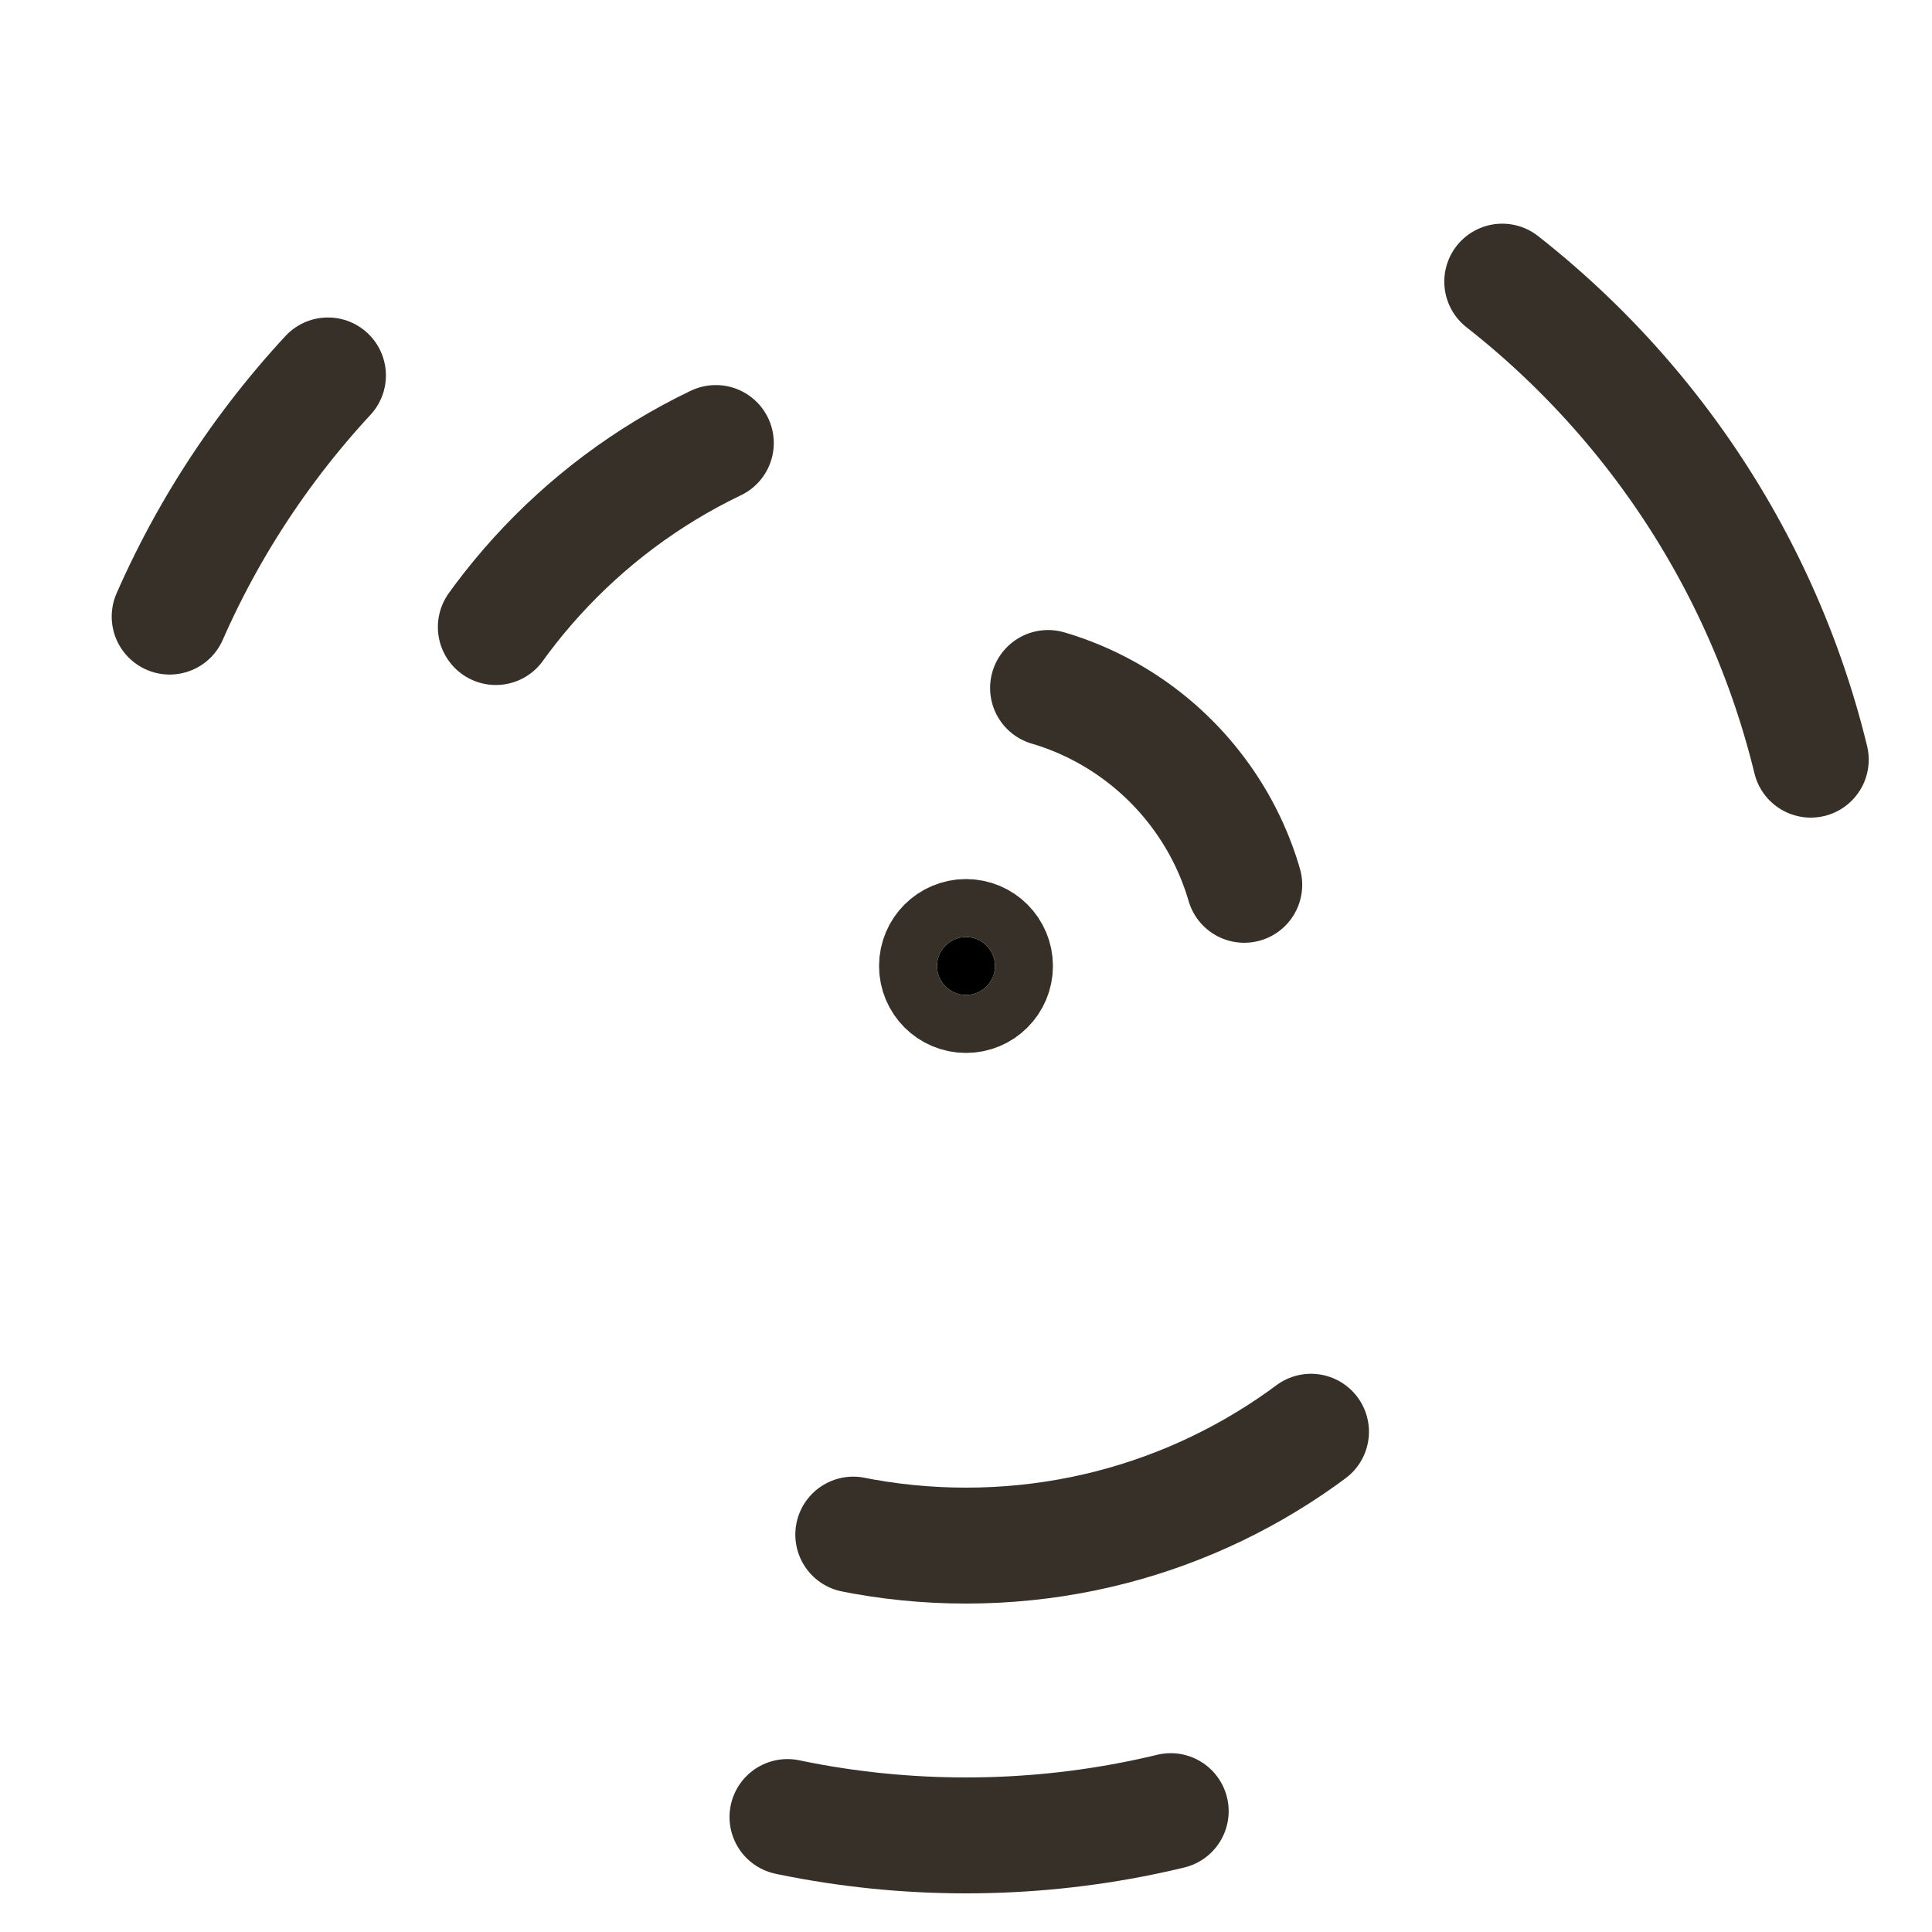
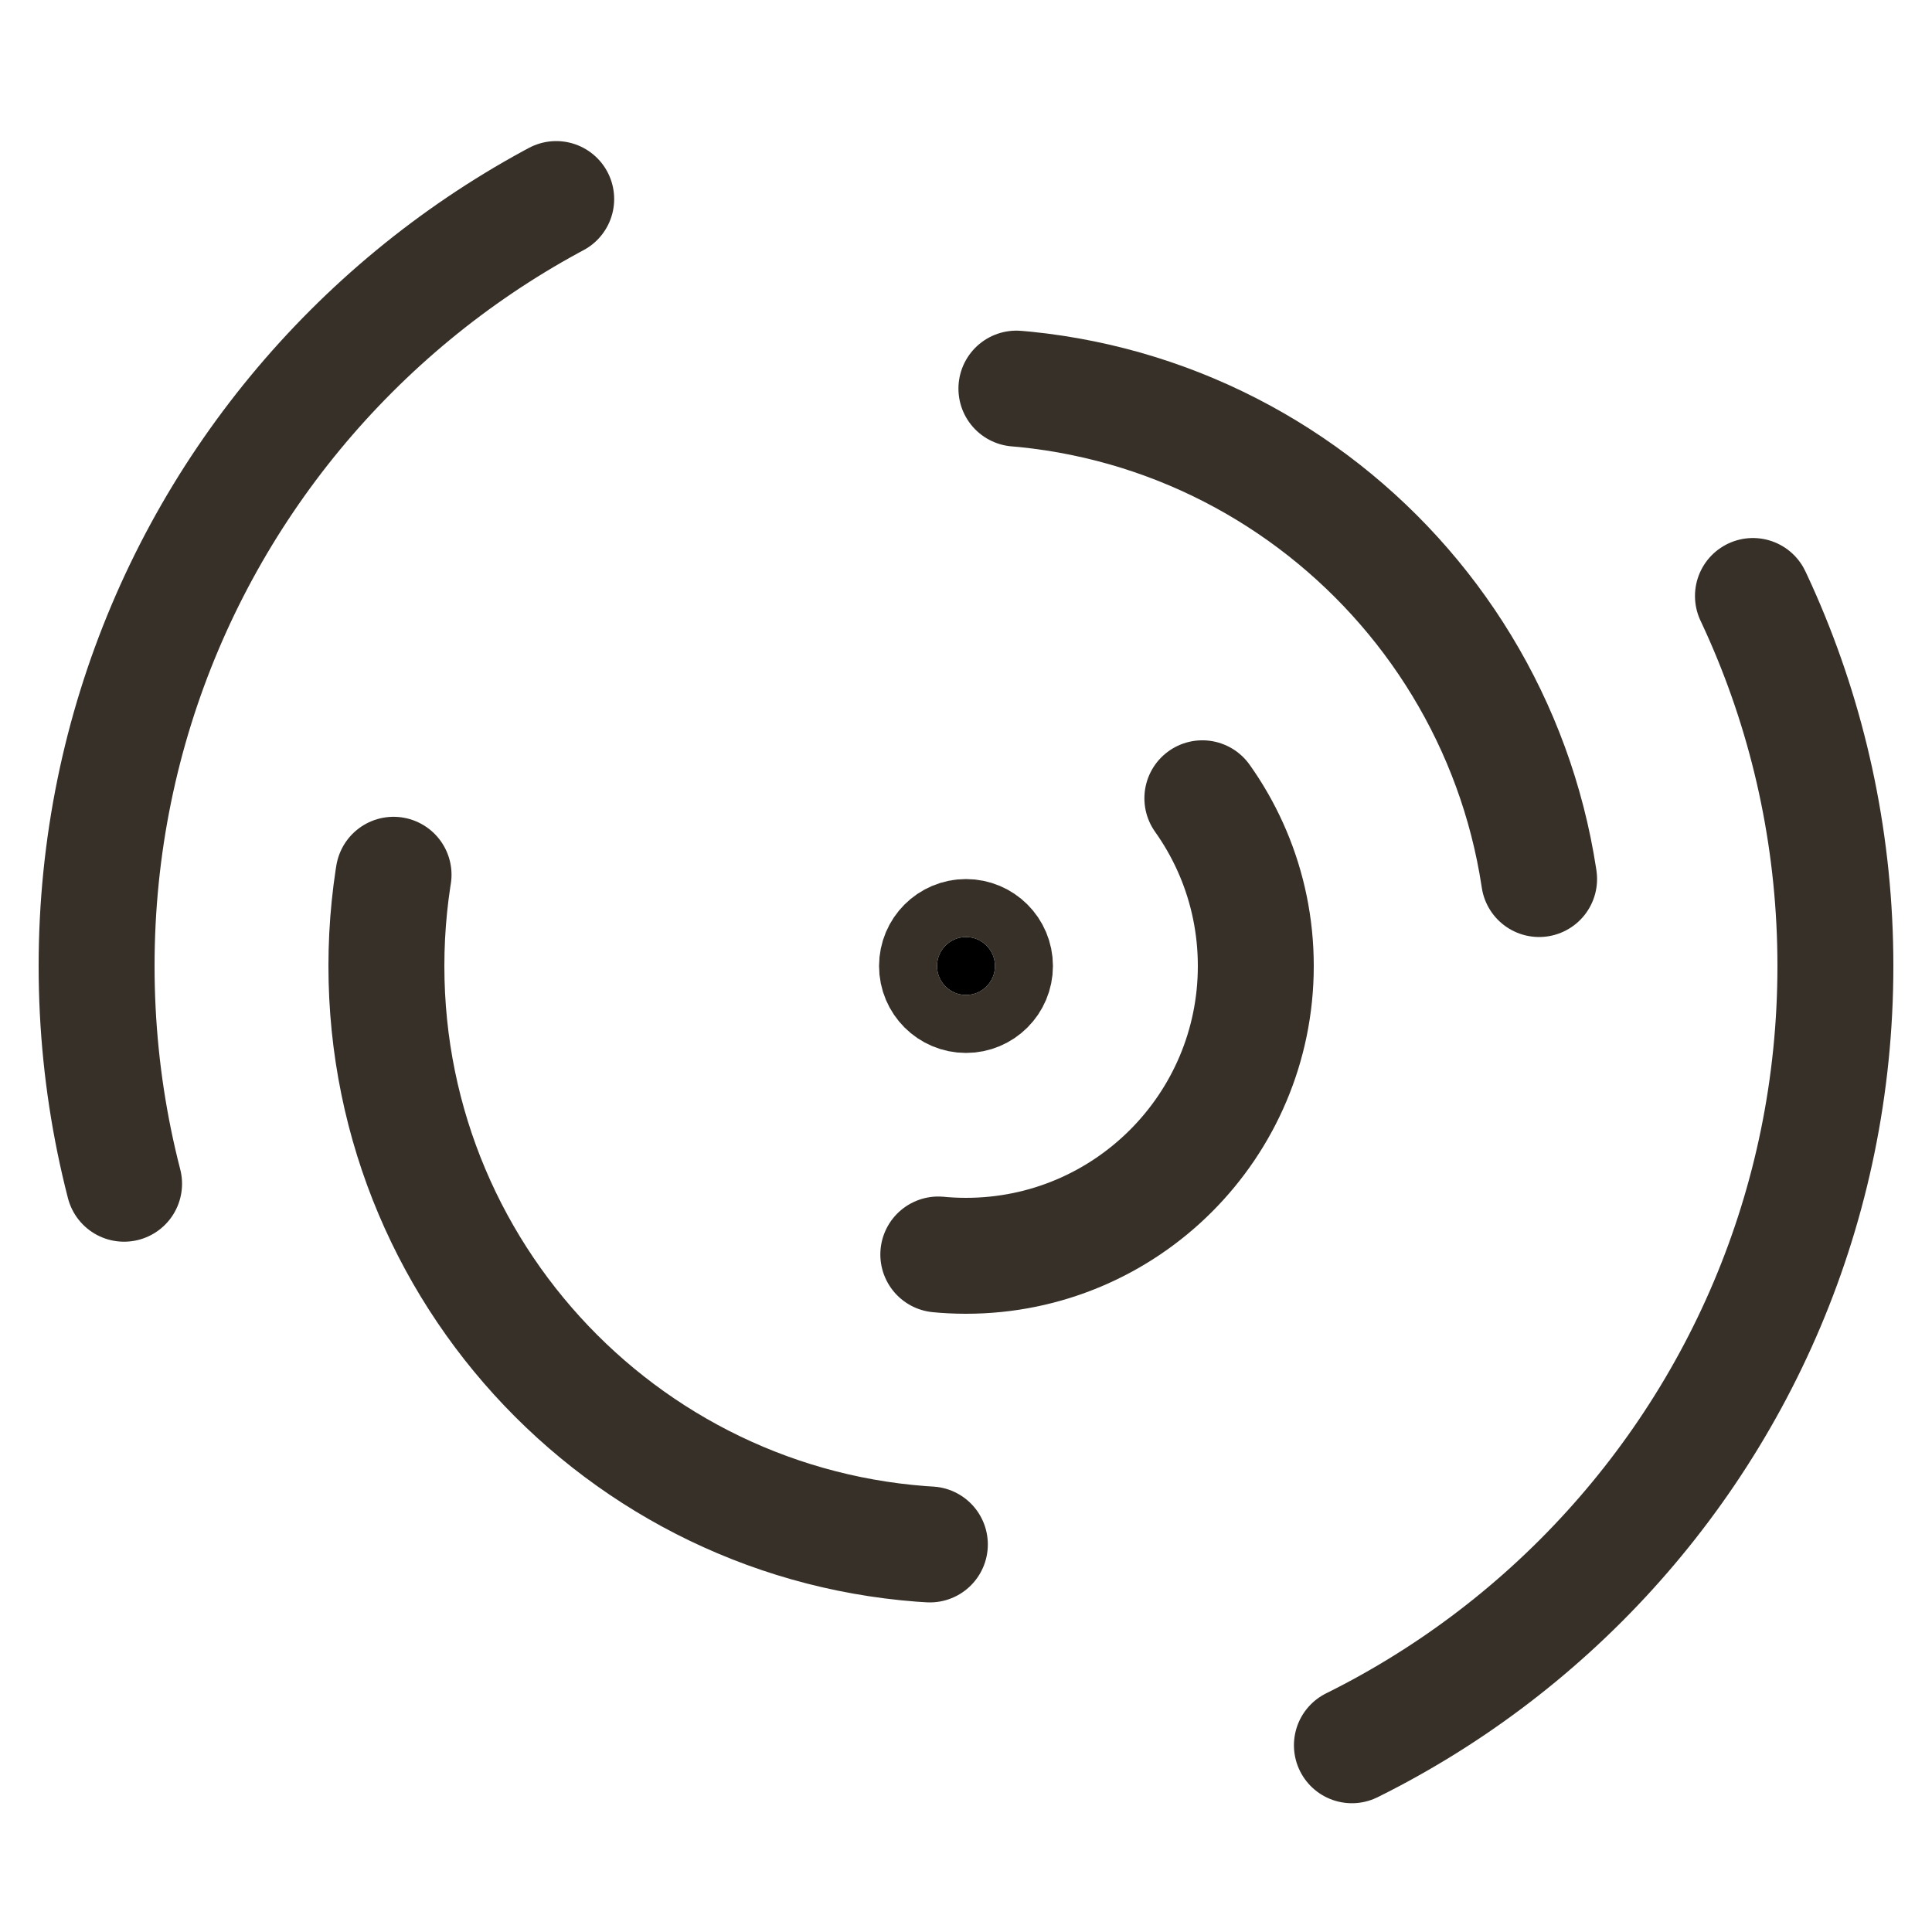
<svg xmlns="http://www.w3.org/2000/svg" viewBox="0 0 100 100">
  <style>
        .stroke { stroke: #363028; }
        
        @media (prefers-color-scheme: dark) {
-           .stroke { stroke: #A898AE; }
+             .stroke { stroke: #A898AE; }
        }
    </style>
  <g class="stroke" fill="none" stroke-width="6" stroke-linecap="round" stroke-linejoin="round">
    <circle cx="50" cy="50" r="1.5" fill="currentColor" class="stroke" />
-     <circle cx="50" cy="50" r="15" stroke-dasharray="15 80" stroke-dashoffset="20" />
-     <circle cx="50" cy="50" r="30" stroke-dasharray="25 60 15 88" stroke-dashoffset="160" />
-     <circle cx="50" cy="50" r="45" stroke-dasharray="30 70 20 80 15 67" stroke-dashoffset="40" />
+     <circle cx="50" cy="50" r="15" stroke-dasharray="35 60" stroke-dashoffset="10" />
+     <circle cx="50" cy="50" r="30" stroke-dasharray="50 45 40 54" stroke-dashoffset="140" />
+     <circle cx="50" cy="50" r="45" stroke-dasharray="70 80 60 73" stroke-dashoffset="20" />
  </g>
</svg>
